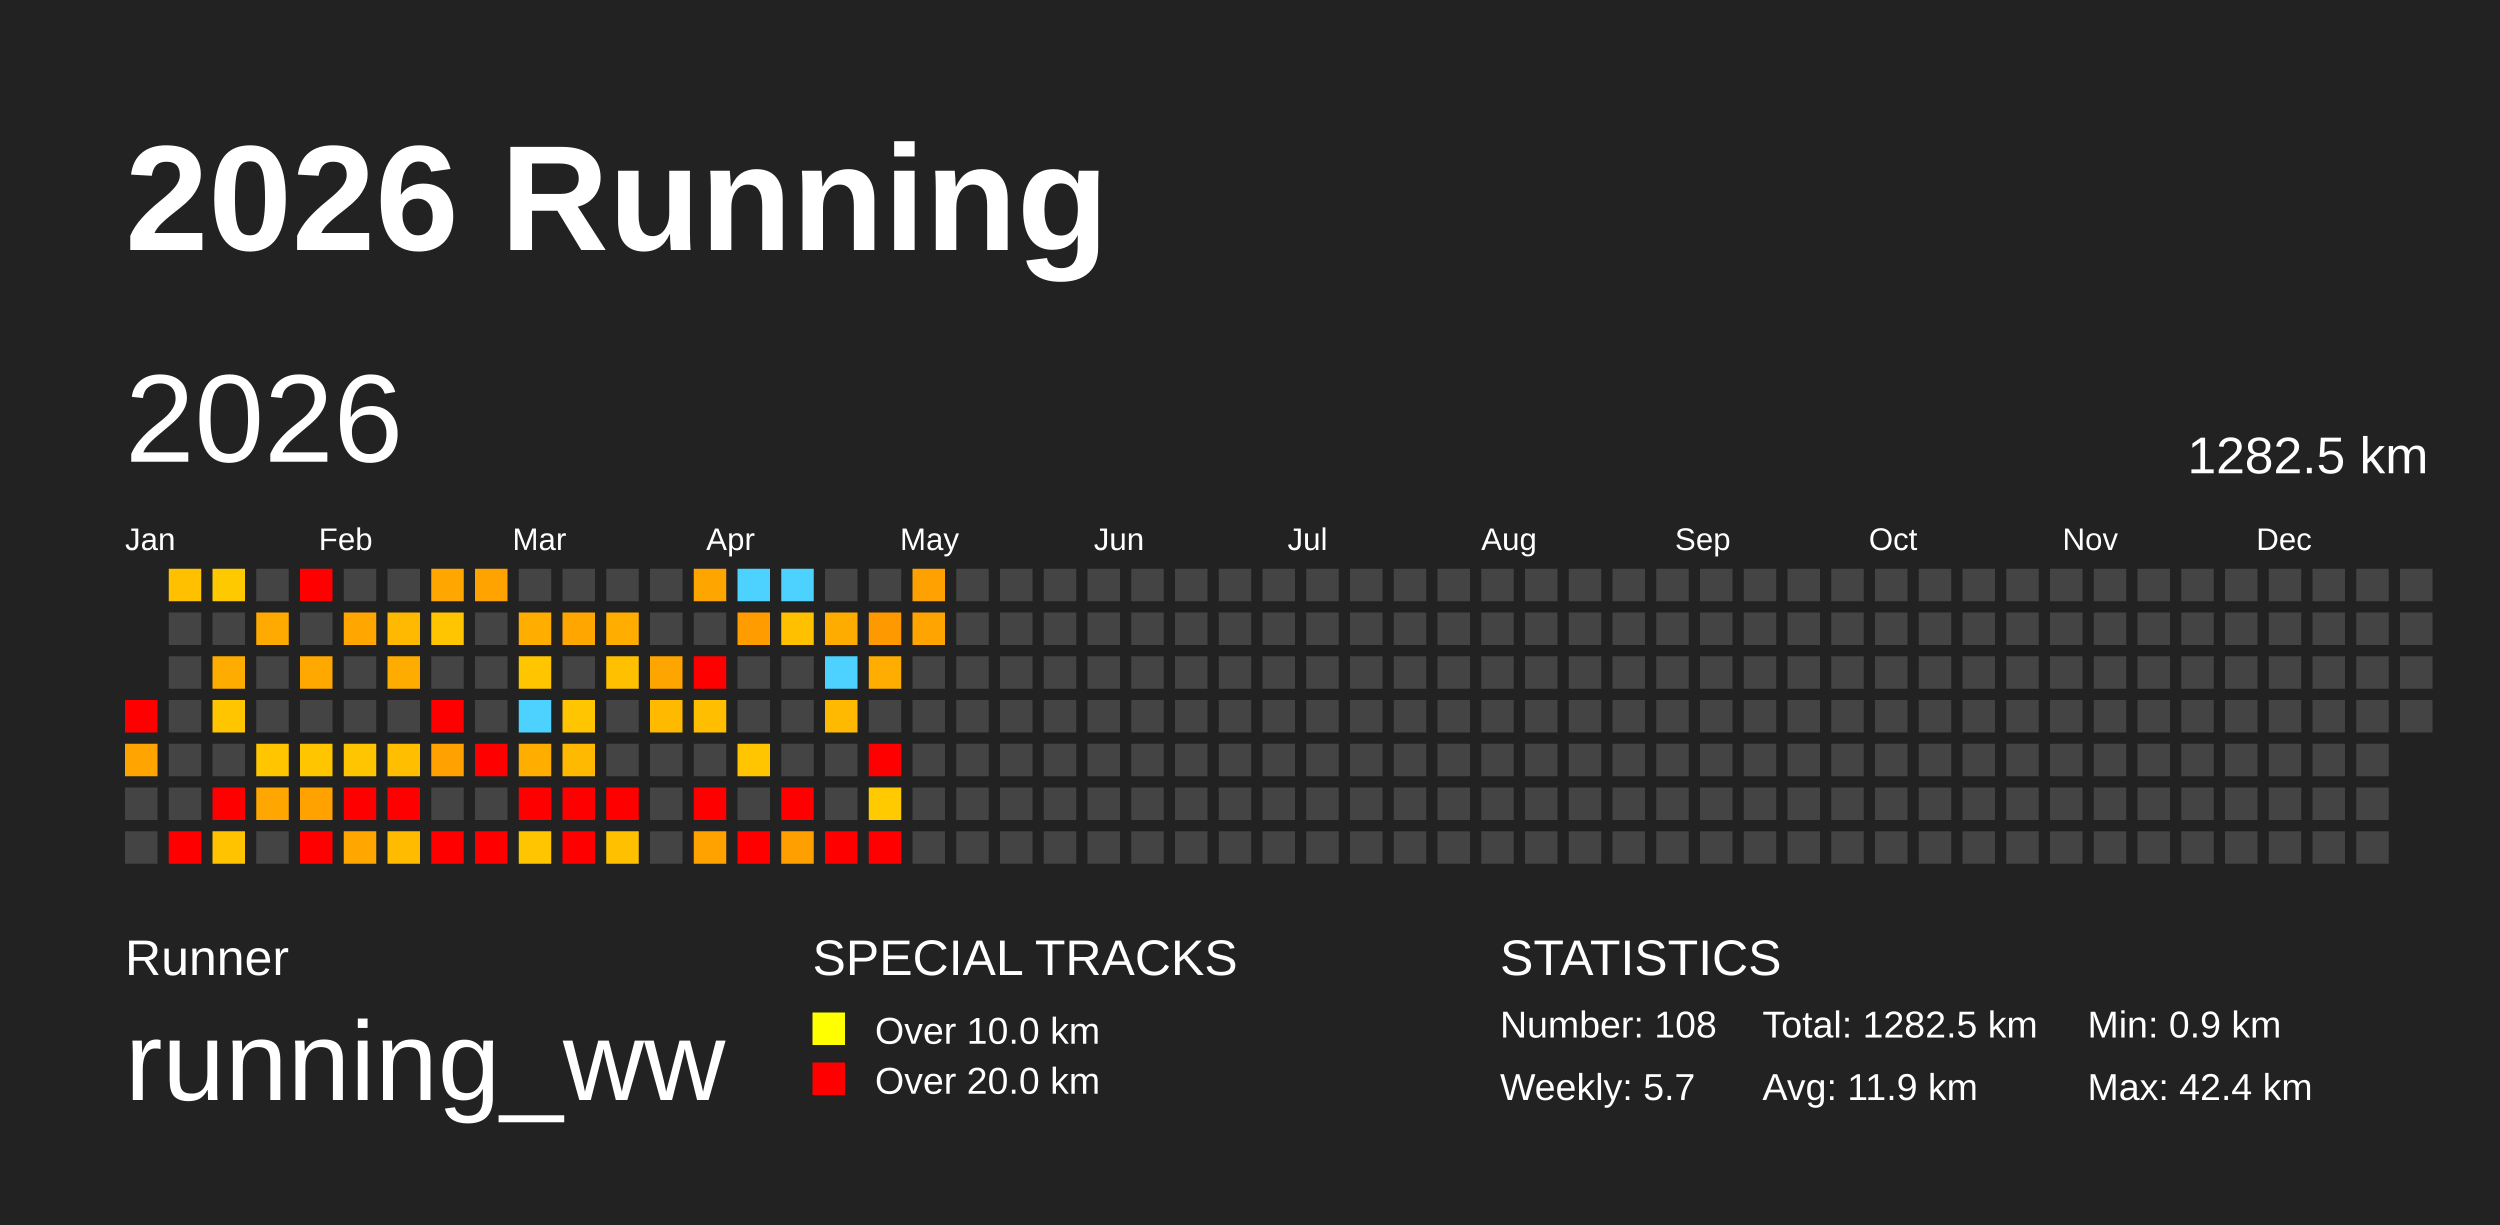
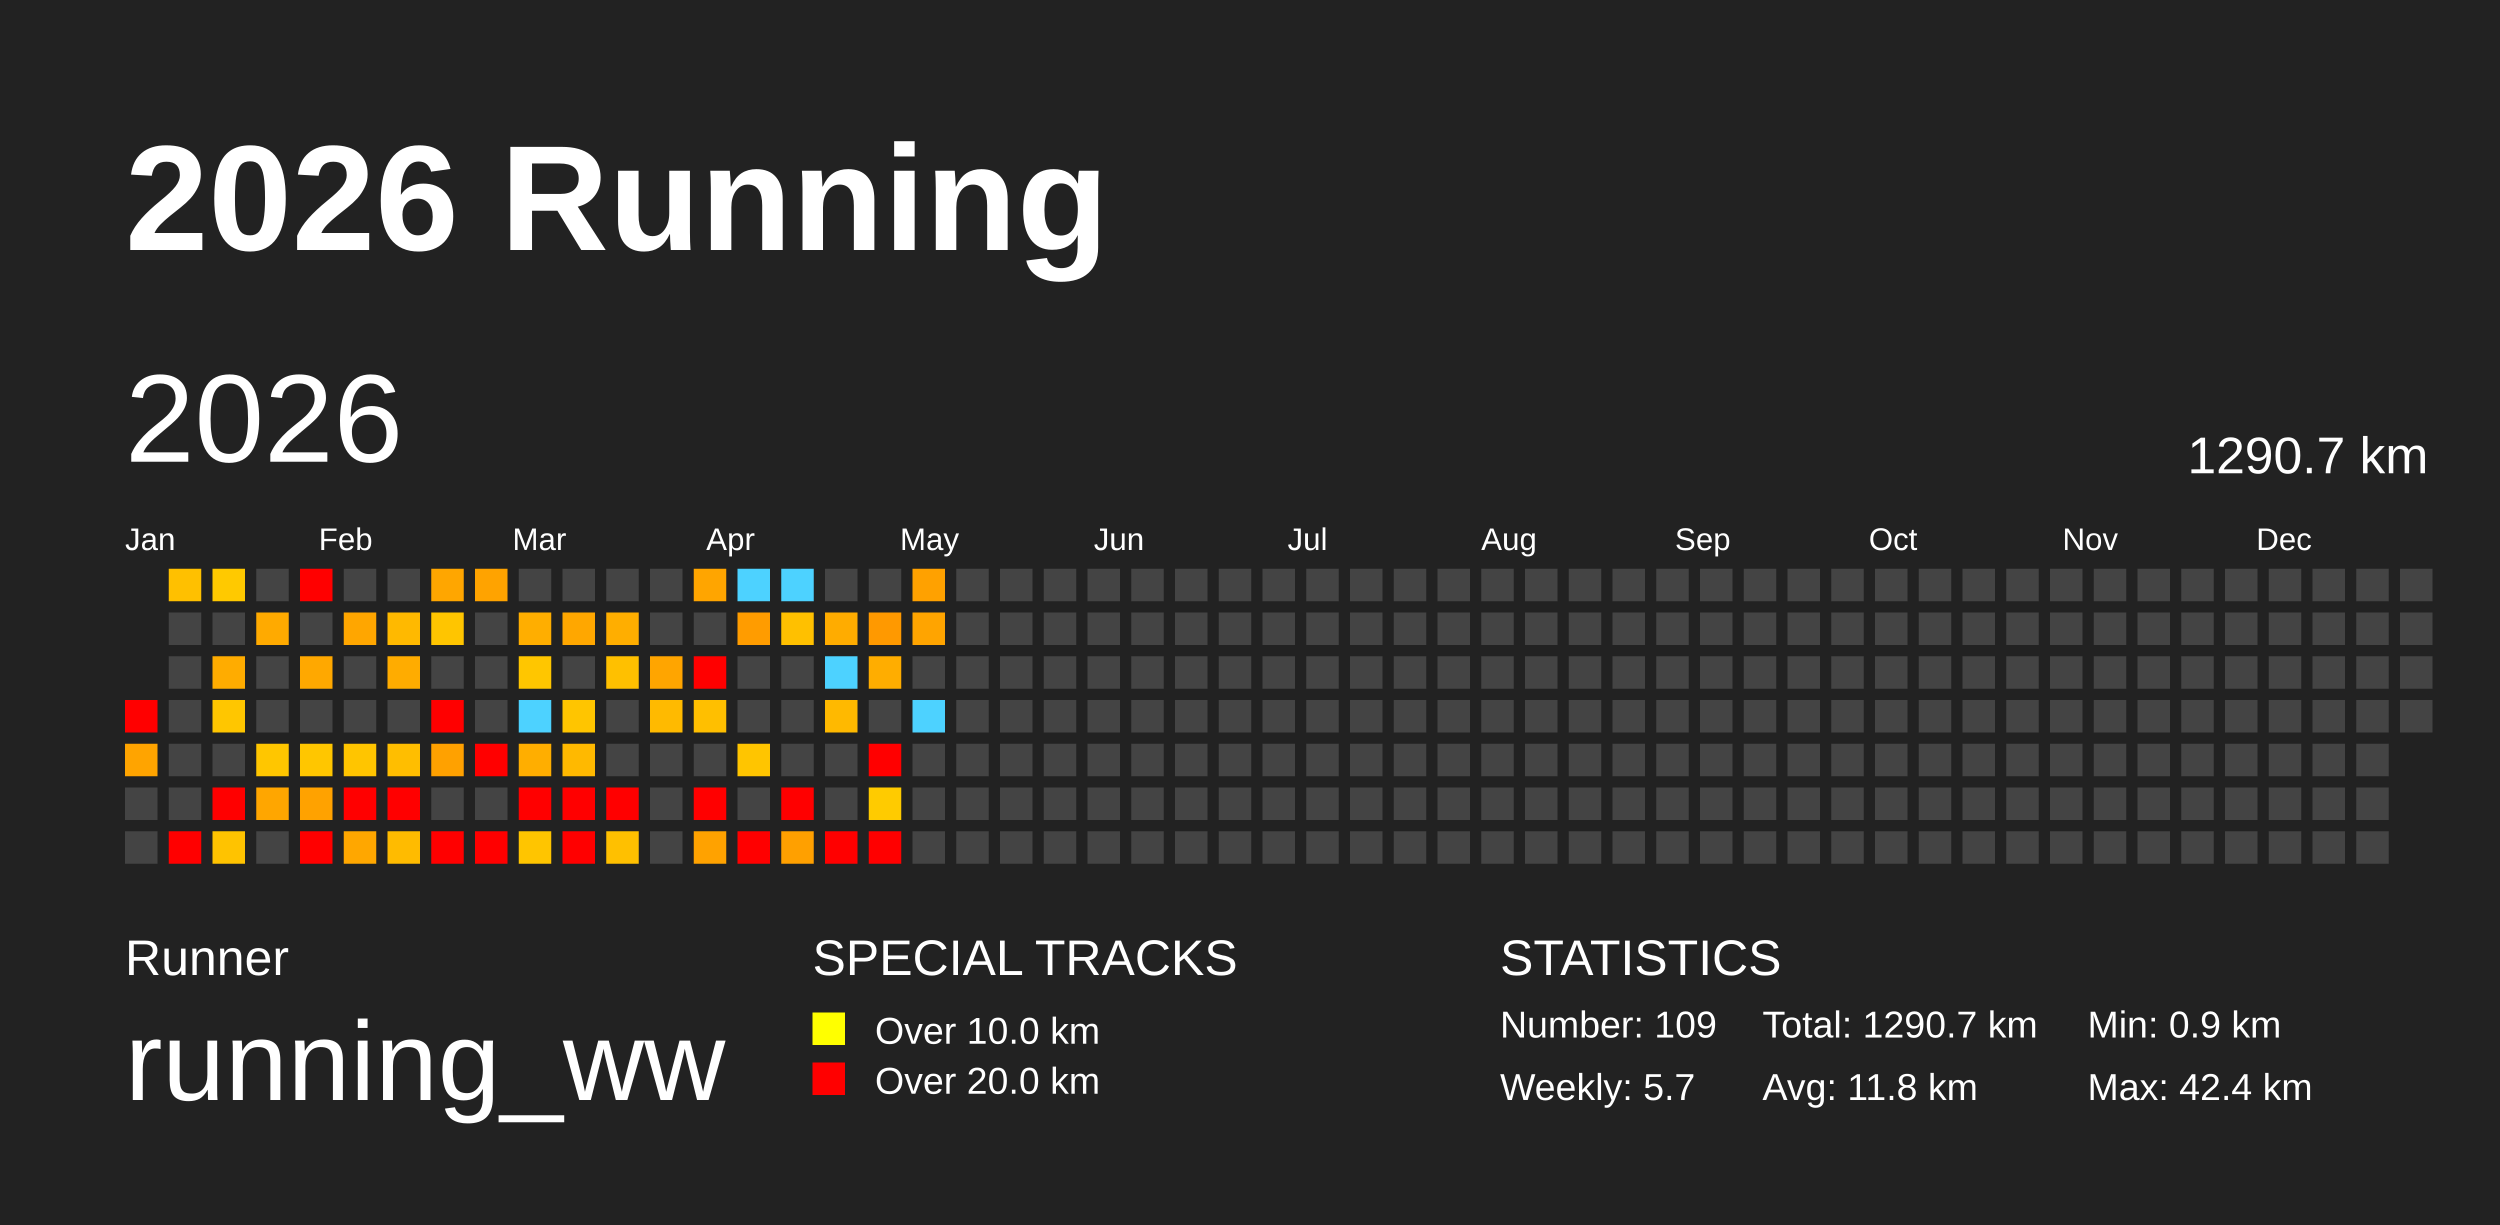
<svg xmlns="http://www.w3.org/2000/svg" baseProfile="full" height="98mm" version="1.1" viewBox="0,0,200,98" width="200mm">
  <defs />
  <rect fill="#222222" height="98" width="200" x="0" y="0" />
  <text fill="#FFFFFF" style="font-size:12px; font-family:Arial; font-weight:bold;" x="10" y="20">2026 Running</text>
  <text fill="#FFFFFF" style="font-size:4px; font-family:Arial" x="10" y="78">Runner</text>
  <text fill="#FFFFFF" style="font-size:9px; font-family:Arial" x="10" y="88">running_ww</text>
  <text fill="#FFFFFF" style="font-size:4px; font-family:Arial" x="65" y="78">SPECIAL TRACKS</text>
  <rect fill="yellow" height="2.6" width="2.6" x="65" y="81" />
  <text fill="#FFFFFF" style="font-size:3px; font-family:Arial" x="70" y="83.5">Over 10.0 km</text>
  <rect fill="red" height="2.6" width="2.6" x="65" y="85" />
  <text fill="#FFFFFF" style="font-size:3px; font-family:Arial" x="70" y="87.5">Over 20.0 km</text>
  <text fill="#FFFFFF" style="font-size:4px; font-family:Arial" x="120" y="78">STATISTICS</text>
-   <text fill="#FFFFFF" style="font-size:3px; font-family:Arial" x="120" y="83">Number: 108</text>
+   <text fill="#FFFFFF" style="font-size:3px; font-family:Arial" x="120" y="83">Number: 109</text>
  <text fill="#FFFFFF" style="font-size:3px; font-family:Arial" x="120" y="88">Weekly: 5.7</text>
-   <text fill="#FFFFFF" style="font-size:3px; font-family:Arial" x="141" y="83">Total: 1282.5 km</text>
-   <text fill="#FFFFFF" style="font-size:3px; font-family:Arial" x="141" y="88">Avg: 11.9 km</text>
+   <text fill="#FFFFFF" style="font-size:3px; font-family:Arial" x="141" y="83">Total: 1290.7 km</text>
+   <text fill="#FFFFFF" style="font-size:3px; font-family:Arial" x="141" y="88">Avg: 11.8 km</text>
  <text fill="#FFFFFF" style="font-size:3px; font-family:Arial" x="167" y="83">Min: 0.9 km</text>
  <text fill="#FFFFFF" style="font-size:3px; font-family:Arial" x="167" y="88">Max: 42.4 km</text>
  <text dominant-baseline="hanging" fill="#FFFFFF" style="font-size:10.0px; font-family:Arial;" x="10" y="30">2026</text>
-   <text dominant-baseline="hanging" fill="#FFFFFF" style="font-size:4.125px; font-family:Arial;" x="175" y="35">1282.5 km</text>
+   <text dominant-baseline="hanging" fill="#FFFFFF" style="font-size:4.125px; font-family:Arial;" x="175" y="35">1290.7 km</text>
  <text fill="#FFFFFF" style="font-size:2.5px; font-family:Arial" x="10.0" y="44">Jan</text>
  <text fill="#FFFFFF" style="font-size:2.5px; font-family:Arial" x="25.5" y="44">Feb</text>
  <text fill="#FFFFFF" style="font-size:2.5px; font-family:Arial" x="41.0" y="44">Mar</text>
  <text fill="#FFFFFF" style="font-size:2.5px; font-family:Arial" x="56.5" y="44">Apr</text>
  <text fill="#FFFFFF" style="font-size:2.5px; font-family:Arial" x="72.0" y="44">May</text>
  <text fill="#FFFFFF" style="font-size:2.5px; font-family:Arial" x="87.5" y="44">Jun</text>
  <text fill="#FFFFFF" style="font-size:2.5px; font-family:Arial" x="103.0" y="44">Jul</text>
  <text fill="#FFFFFF" style="font-size:2.5px; font-family:Arial" x="118.5" y="44">Aug</text>
  <text fill="#FFFFFF" style="font-size:2.5px; font-family:Arial" x="134.0" y="44">Sep</text>
  <text fill="#FFFFFF" style="font-size:2.5px; font-family:Arial" x="149.5" y="44">Oct</text>
  <text fill="#FFFFFF" style="font-size:2.5px; font-family:Arial" x="165.0" y="44">Nov</text>
  <text fill="#FFFFFF" style="font-size:2.5px; font-family:Arial" x="180.5" y="44">Dec</text>
  <rect fill="red" height="2.6" width="2.6" x="10.0" y="56.0" />
  <rect fill="#ffa400" height="2.6" width="2.6" x="10.0" y="59.5" />
  <rect fill="#444444" height="2.6" width="2.6" x="10.0" y="63.0" />
  <rect fill="#444444" height="2.6" width="2.6" x="10.0" y="66.5" />
  <rect fill="#ffc000" height="2.6" width="2.6" x="13.5" y="45.5" />
  <rect fill="#444444" height="2.6" width="2.6" x="13.5" y="49.0" />
  <rect fill="#444444" height="2.6" width="2.6" x="13.5" y="52.5" />
  <rect fill="#444444" height="2.6" width="2.6" x="13.5" y="56.0" />
  <rect fill="#444444" height="2.6" width="2.6" x="13.5" y="59.5" />
  <rect fill="#444444" height="2.6" width="2.6" x="13.5" y="63.0" />
  <rect fill="red" height="2.6" width="2.6" x="13.5" y="66.5" />
  <rect fill="#ffc900" height="2.6" width="2.6" x="17.0" y="45.5" />
  <rect fill="#444444" height="2.6" width="2.6" x="17.0" y="49.0" />
  <rect fill="#ffac00" height="2.6" width="2.6" x="17.0" y="52.5" />
  <rect fill="#ffc600" height="2.6" width="2.6" x="17.0" y="56.0" />
  <rect fill="#444444" height="2.6" width="2.6" x="17.0" y="59.5" />
  <rect fill="red" height="2.6" width="2.6" x="17.0" y="63.0" />
  <rect fill="#ffc300" height="2.6" width="2.6" x="17.0" y="66.5" />
  <rect fill="#444444" height="2.6" width="2.6" x="20.5" y="45.5" />
  <rect fill="#ffaa00" height="2.6" width="2.6" x="20.5" y="49.0" />
  <rect fill="#444444" height="2.6" width="2.6" x="20.5" y="52.5" />
  <rect fill="#444444" height="2.6" width="2.6" x="20.5" y="56.0" />
  <rect fill="#ffc600" height="2.6" width="2.6" x="20.5" y="59.5" />
  <rect fill="#ffa600" height="2.6" width="2.6" x="20.5" y="63.0" />
  <rect fill="#444444" height="2.6" width="2.6" x="20.5" y="66.5" />
  <rect fill="red" height="2.6" width="2.6" x="24.0" y="45.5" />
  <rect fill="#444444" height="2.6" width="2.6" x="24.0" y="49.0" />
  <rect fill="#ffa800" height="2.6" width="2.6" x="24.0" y="52.5" />
  <rect fill="#444444" height="2.6" width="2.6" x="24.0" y="56.0" />
  <rect fill="#ffc600" height="2.6" width="2.6" x="24.0" y="59.5" />
  <rect fill="#ffa200" height="2.6" width="2.6" x="24.0" y="63.0" />
  <rect fill="red" height="2.6" width="2.6" x="24.0" y="66.5" />
  <rect fill="#444444" height="2.6" width="2.6" x="27.5" y="45.5" />
  <rect fill="#ffa600" height="2.6" width="2.6" x="27.5" y="49.0" />
  <rect fill="#444444" height="2.6" width="2.6" x="27.5" y="52.5" />
  <rect fill="#444444" height="2.6" width="2.6" x="27.5" y="56.0" />
  <rect fill="#ffc500" height="2.6" width="2.6" x="27.5" y="59.5" />
  <rect fill="red" height="2.6" width="2.6" x="27.5" y="63.0" />
  <rect fill="#ffa700" height="2.6" width="2.6" x="27.5" y="66.5" />
  <rect fill="#444444" height="2.6" width="2.6" x="31.0" y="45.5" />
  <rect fill="#ffb900" height="2.6" width="2.6" x="31.0" y="49.0" />
  <rect fill="#ffac00" height="2.6" width="2.6" x="31.0" y="52.5" />
  <rect fill="#444444" height="2.6" width="2.6" x="31.0" y="56.0" />
  <rect fill="#ffbe00" height="2.6" width="2.6" x="31.0" y="59.5" />
  <rect fill="red" height="2.6" width="2.6" x="31.0" y="63.0" />
  <rect fill="#ffbb00" height="2.6" width="2.6" x="31.0" y="66.5" />
  <rect fill="#ffa600" height="2.6" width="2.6" x="34.5" y="45.5" />
  <rect fill="#ffc500" height="2.6" width="2.6" x="34.5" y="49.0" />
  <rect fill="#444444" height="2.6" width="2.6" x="34.5" y="52.5" />
  <rect fill="red" height="2.6" width="2.6" x="34.5" y="56.0" />
  <rect fill="#ffa100" height="2.6" width="2.6" x="34.5" y="59.5" />
  <rect fill="#444444" height="2.6" width="2.6" x="34.5" y="63.0" />
  <rect fill="red" height="2.6" width="2.6" x="34.5" y="66.5" />
  <rect fill="#ffa300" height="2.6" width="2.6" x="38.0" y="45.5" />
  <rect fill="#444444" height="2.6" width="2.6" x="38.0" y="49.0" />
  <rect fill="#444444" height="2.6" width="2.6" x="38.0" y="52.5" />
  <rect fill="#444444" height="2.6" width="2.6" x="38.0" y="56.0" />
  <rect fill="red" height="2.6" width="2.6" x="38.0" y="59.5" />
  <rect fill="#444444" height="2.6" width="2.6" x="38.0" y="63.0" />
  <rect fill="red" height="2.6" width="2.6" x="38.0" y="66.5" />
  <rect fill="#444444" height="2.6" width="2.6" x="41.5" y="45.5" />
  <rect fill="#ffae00" height="2.6" width="2.6" x="41.5" y="49.0" />
  <rect fill="#ffc600" height="2.6" width="2.6" x="41.5" y="52.5" />
  <rect fill="#4dd2ff" height="2.6" width="2.6" x="41.5" y="56.0" />
  <rect fill="#ffae00" height="2.6" width="2.6" x="41.5" y="59.5" />
  <rect fill="red" height="2.6" width="2.6" x="41.5" y="63.0" />
  <rect fill="#ffc500" height="2.6" width="2.6" x="41.5" y="66.5" />
  <rect fill="#444444" height="2.6" width="2.6" x="45.0" y="45.5" />
  <rect fill="#ffa700" height="2.6" width="2.6" x="45.0" y="49.0" />
  <rect fill="#444444" height="2.6" width="2.6" x="45.0" y="52.5" />
  <rect fill="#ffc500" height="2.6" width="2.6" x="45.0" y="56.0" />
  <rect fill="#ffb900" height="2.6" width="2.6" x="45.0" y="59.5" />
  <rect fill="red" height="2.6" width="2.6" x="45.0" y="63.0" />
  <rect fill="red" height="2.6" width="2.6" x="45.0" y="66.5" />
  <rect fill="#444444" height="2.6" width="2.6" x="48.5" y="45.5" />
  <rect fill="#ffae00" height="2.6" width="2.6" x="48.5" y="49.0" />
  <rect fill="#ffc000" height="2.6" width="2.6" x="48.5" y="52.5" />
  <rect fill="#444444" height="2.6" width="2.6" x="48.5" y="56.0" />
  <rect fill="#444444" height="2.6" width="2.6" x="48.5" y="59.5" />
  <rect fill="red" height="2.6" width="2.6" x="48.5" y="63.0" />
  <rect fill="#ffc000" height="2.6" width="2.6" x="48.5" y="66.5" />
  <rect fill="#444444" height="2.6" width="2.6" x="52.0" y="45.5" />
  <rect fill="#444444" height="2.6" width="2.6" x="52.0" y="49.0" />
  <rect fill="#ffa500" height="2.6" width="2.6" x="52.0" y="52.5" />
  <rect fill="#ffba00" height="2.6" width="2.6" x="52.0" y="56.0" />
  <rect fill="#444444" height="2.6" width="2.6" x="52.0" y="59.5" />
  <rect fill="#444444" height="2.6" width="2.6" x="52.0" y="63.0" />
  <rect fill="#444444" height="2.6" width="2.6" x="52.0" y="66.5" />
  <rect fill="#ffa500" height="2.6" width="2.6" x="55.5" y="45.5" />
  <rect fill="#444444" height="2.6" width="2.6" x="55.5" y="49.0" />
  <rect fill="red" height="2.6" width="2.6" x="55.5" y="52.5" />
  <rect fill="#ffbf00" height="2.6" width="2.6" x="55.5" y="56.0" />
  <rect fill="#444444" height="2.6" width="2.6" x="55.5" y="59.5" />
  <rect fill="red" height="2.6" width="2.6" x="55.5" y="63.0" />
  <rect fill="#ffa200" height="2.6" width="2.6" x="55.5" y="66.5" />
  <rect fill="#4dd2ff" height="2.6" width="2.6" x="59.0" y="45.5" />
  <rect fill="#ff9c00" height="2.6" width="2.6" x="59.0" y="49.0" />
  <rect fill="#444444" height="2.6" width="2.6" x="59.0" y="52.5" />
  <rect fill="#444444" height="2.6" width="2.6" x="59.0" y="56.0" />
  <rect fill="#ffc500" height="2.6" width="2.6" x="59.0" y="59.5" />
  <rect fill="#444444" height="2.6" width="2.6" x="59.0" y="63.0" />
  <rect fill="red" height="2.6" width="2.6" x="59.0" y="66.5" />
  <rect fill="#4dd2ff" height="2.6" width="2.6" x="62.5" y="45.5" />
  <rect fill="#ffc000" height="2.6" width="2.6" x="62.5" y="49.0" />
  <rect fill="#444444" height="2.6" width="2.6" x="62.5" y="52.5" />
  <rect fill="#444444" height="2.6" width="2.6" x="62.5" y="56.0" />
  <rect fill="#444444" height="2.6" width="2.6" x="62.5" y="59.5" />
  <rect fill="red" height="2.6" width="2.6" x="62.5" y="63.0" />
  <rect fill="#ffa000" height="2.6" width="2.6" x="62.5" y="66.5" />
  <rect fill="#444444" height="2.6" width="2.6" x="66.0" y="45.5" />
  <rect fill="#ffac00" height="2.6" width="2.6" x="66.0" y="49.0" />
  <rect fill="#4dd2ff" height="2.6" width="2.6" x="66.0" y="52.5" />
  <rect fill="#ffb900" height="2.6" width="2.6" x="66.0" y="56.0" />
  <rect fill="#444444" height="2.6" width="2.6" x="66.0" y="59.5" />
  <rect fill="#444444" height="2.6" width="2.6" x="66.0" y="63.0" />
  <rect fill="red" height="2.6" width="2.6" x="66.0" y="66.5" />
  <rect fill="#444444" height="2.6" width="2.6" x="69.5" y="45.5" />
  <rect fill="#ff9900" height="2.6" width="2.6" x="69.5" y="49.0" />
  <rect fill="#ffad00" height="2.6" width="2.6" x="69.5" y="52.5" />
  <rect fill="#444444" height="2.6" width="2.6" x="69.5" y="56.0" />
  <rect fill="red" height="2.6" width="2.6" x="69.5" y="59.5" />
  <rect fill="#ffcb00" height="2.6" width="2.6" x="69.5" y="63.0" />
  <rect fill="red" height="2.6" width="2.6" x="69.5" y="66.5" />
  <rect fill="#ffa100" height="2.6" width="2.6" x="73.0" y="45.5" />
  <rect fill="#ffa400" height="2.6" width="2.6" x="73.0" y="49.0" />
  <rect fill="#444444" height="2.6" width="2.6" x="73.0" y="52.5" />
-   <rect fill="#444444" height="2.6" width="2.6" x="73.0" y="56.0" />
+   <rect fill="#4dd2ff" height="2.6" width="2.6" x="73.0" y="56.0" />
  <rect fill="#444444" height="2.6" width="2.6" x="73.0" y="59.5" />
  <rect fill="#444444" height="2.6" width="2.6" x="73.0" y="63.0" />
  <rect fill="#444444" height="2.6" width="2.6" x="73.0" y="66.5" />
  <rect fill="#444444" height="2.6" width="2.6" x="76.5" y="45.5" />
  <rect fill="#444444" height="2.6" width="2.6" x="76.5" y="49.0" />
  <rect fill="#444444" height="2.6" width="2.6" x="76.5" y="52.5" />
  <rect fill="#444444" height="2.6" width="2.6" x="76.5" y="56.0" />
  <rect fill="#444444" height="2.6" width="2.6" x="76.5" y="59.5" />
  <rect fill="#444444" height="2.6" width="2.6" x="76.5" y="63.0" />
  <rect fill="#444444" height="2.6" width="2.6" x="76.5" y="66.5" />
  <rect fill="#444444" height="2.6" width="2.6" x="80.0" y="45.5" />
  <rect fill="#444444" height="2.6" width="2.6" x="80.0" y="49.0" />
  <rect fill="#444444" height="2.6" width="2.6" x="80.0" y="52.5" />
  <rect fill="#444444" height="2.6" width="2.6" x="80.0" y="56.0" />
  <rect fill="#444444" height="2.6" width="2.6" x="80.0" y="59.5" />
  <rect fill="#444444" height="2.6" width="2.6" x="80.0" y="63.0" />
  <rect fill="#444444" height="2.6" width="2.6" x="80.0" y="66.5" />
  <rect fill="#444444" height="2.6" width="2.6" x="83.5" y="45.5" />
  <rect fill="#444444" height="2.6" width="2.6" x="83.5" y="49.0" />
  <rect fill="#444444" height="2.6" width="2.6" x="83.5" y="52.5" />
  <rect fill="#444444" height="2.6" width="2.6" x="83.5" y="56.0" />
  <rect fill="#444444" height="2.6" width="2.6" x="83.5" y="59.5" />
  <rect fill="#444444" height="2.6" width="2.6" x="83.5" y="63.0" />
  <rect fill="#444444" height="2.6" width="2.6" x="83.5" y="66.5" />
  <rect fill="#444444" height="2.6" width="2.6" x="87.0" y="45.5" />
  <rect fill="#444444" height="2.6" width="2.6" x="87.0" y="49.0" />
  <rect fill="#444444" height="2.6" width="2.6" x="87.0" y="52.5" />
  <rect fill="#444444" height="2.6" width="2.6" x="87.0" y="56.0" />
  <rect fill="#444444" height="2.6" width="2.6" x="87.0" y="59.5" />
  <rect fill="#444444" height="2.6" width="2.6" x="87.0" y="63.0" />
  <rect fill="#444444" height="2.6" width="2.6" x="87.0" y="66.5" />
  <rect fill="#444444" height="2.6" width="2.6" x="90.5" y="45.5" />
  <rect fill="#444444" height="2.6" width="2.6" x="90.5" y="49.0" />
  <rect fill="#444444" height="2.6" width="2.6" x="90.5" y="52.5" />
  <rect fill="#444444" height="2.6" width="2.6" x="90.5" y="56.0" />
  <rect fill="#444444" height="2.6" width="2.6" x="90.5" y="59.5" />
  <rect fill="#444444" height="2.6" width="2.6" x="90.5" y="63.0" />
  <rect fill="#444444" height="2.6" width="2.6" x="90.5" y="66.5" />
  <rect fill="#444444" height="2.6" width="2.6" x="94.0" y="45.5" />
  <rect fill="#444444" height="2.6" width="2.6" x="94.0" y="49.0" />
  <rect fill="#444444" height="2.6" width="2.6" x="94.0" y="52.5" />
  <rect fill="#444444" height="2.6" width="2.6" x="94.0" y="56.0" />
  <rect fill="#444444" height="2.6" width="2.6" x="94.0" y="59.5" />
  <rect fill="#444444" height="2.6" width="2.6" x="94.0" y="63.0" />
  <rect fill="#444444" height="2.6" width="2.6" x="94.0" y="66.5" />
  <rect fill="#444444" height="2.6" width="2.6" x="97.5" y="45.5" />
  <rect fill="#444444" height="2.6" width="2.6" x="97.5" y="49.0" />
  <rect fill="#444444" height="2.6" width="2.6" x="97.5" y="52.5" />
  <rect fill="#444444" height="2.6" width="2.6" x="97.5" y="56.0" />
  <rect fill="#444444" height="2.6" width="2.6" x="97.5" y="59.5" />
  <rect fill="#444444" height="2.6" width="2.6" x="97.5" y="63.0" />
  <rect fill="#444444" height="2.6" width="2.6" x="97.5" y="66.5" />
  <rect fill="#444444" height="2.6" width="2.6" x="101.0" y="45.5" />
  <rect fill="#444444" height="2.6" width="2.6" x="101.0" y="49.0" />
  <rect fill="#444444" height="2.6" width="2.6" x="101.0" y="52.5" />
  <rect fill="#444444" height="2.6" width="2.6" x="101.0" y="56.0" />
  <rect fill="#444444" height="2.6" width="2.6" x="101.0" y="59.5" />
  <rect fill="#444444" height="2.6" width="2.6" x="101.0" y="63.0" />
  <rect fill="#444444" height="2.6" width="2.6" x="101.0" y="66.5" />
  <rect fill="#444444" height="2.6" width="2.6" x="104.5" y="45.5" />
  <rect fill="#444444" height="2.6" width="2.6" x="104.5" y="49.0" />
  <rect fill="#444444" height="2.6" width="2.6" x="104.5" y="52.5" />
  <rect fill="#444444" height="2.6" width="2.6" x="104.5" y="56.0" />
  <rect fill="#444444" height="2.6" width="2.6" x="104.5" y="59.5" />
  <rect fill="#444444" height="2.6" width="2.6" x="104.5" y="63.0" />
  <rect fill="#444444" height="2.6" width="2.6" x="104.5" y="66.5" />
  <rect fill="#444444" height="2.6" width="2.6" x="108.0" y="45.5" />
  <rect fill="#444444" height="2.6" width="2.6" x="108.0" y="49.0" />
  <rect fill="#444444" height="2.6" width="2.6" x="108.0" y="52.5" />
  <rect fill="#444444" height="2.6" width="2.6" x="108.0" y="56.0" />
  <rect fill="#444444" height="2.6" width="2.6" x="108.0" y="59.5" />
  <rect fill="#444444" height="2.6" width="2.6" x="108.0" y="63.0" />
  <rect fill="#444444" height="2.6" width="2.6" x="108.0" y="66.5" />
  <rect fill="#444444" height="2.6" width="2.6" x="111.5" y="45.5" />
  <rect fill="#444444" height="2.6" width="2.6" x="111.5" y="49.0" />
  <rect fill="#444444" height="2.6" width="2.6" x="111.5" y="52.5" />
  <rect fill="#444444" height="2.6" width="2.6" x="111.5" y="56.0" />
  <rect fill="#444444" height="2.6" width="2.6" x="111.5" y="59.5" />
  <rect fill="#444444" height="2.6" width="2.6" x="111.5" y="63.0" />
  <rect fill="#444444" height="2.6" width="2.6" x="111.5" y="66.5" />
  <rect fill="#444444" height="2.6" width="2.6" x="115.0" y="45.5" />
  <rect fill="#444444" height="2.6" width="2.6" x="115.0" y="49.0" />
  <rect fill="#444444" height="2.6" width="2.6" x="115.0" y="52.5" />
  <rect fill="#444444" height="2.6" width="2.6" x="115.0" y="56.0" />
  <rect fill="#444444" height="2.6" width="2.6" x="115.0" y="59.5" />
  <rect fill="#444444" height="2.6" width="2.6" x="115.0" y="63.0" />
  <rect fill="#444444" height="2.6" width="2.6" x="115.0" y="66.5" />
  <rect fill="#444444" height="2.6" width="2.6" x="118.5" y="45.5" />
  <rect fill="#444444" height="2.6" width="2.6" x="118.5" y="49.0" />
  <rect fill="#444444" height="2.6" width="2.6" x="118.5" y="52.5" />
  <rect fill="#444444" height="2.6" width="2.6" x="118.5" y="56.0" />
  <rect fill="#444444" height="2.6" width="2.6" x="118.5" y="59.5" />
  <rect fill="#444444" height="2.6" width="2.6" x="118.5" y="63.0" />
  <rect fill="#444444" height="2.6" width="2.6" x="118.5" y="66.5" />
  <rect fill="#444444" height="2.6" width="2.6" x="122.0" y="45.5" />
  <rect fill="#444444" height="2.6" width="2.6" x="122.0" y="49.0" />
  <rect fill="#444444" height="2.6" width="2.6" x="122.0" y="52.5" />
  <rect fill="#444444" height="2.6" width="2.6" x="122.0" y="56.0" />
  <rect fill="#444444" height="2.6" width="2.6" x="122.0" y="59.5" />
  <rect fill="#444444" height="2.6" width="2.6" x="122.0" y="63.0" />
  <rect fill="#444444" height="2.6" width="2.6" x="122.0" y="66.5" />
  <rect fill="#444444" height="2.6" width="2.6" x="125.5" y="45.5" />
  <rect fill="#444444" height="2.6" width="2.6" x="125.5" y="49.0" />
  <rect fill="#444444" height="2.6" width="2.6" x="125.5" y="52.5" />
  <rect fill="#444444" height="2.6" width="2.6" x="125.5" y="56.0" />
  <rect fill="#444444" height="2.6" width="2.6" x="125.5" y="59.5" />
  <rect fill="#444444" height="2.6" width="2.6" x="125.5" y="63.0" />
  <rect fill="#444444" height="2.6" width="2.6" x="125.5" y="66.5" />
  <rect fill="#444444" height="2.6" width="2.6" x="129.0" y="45.5" />
  <rect fill="#444444" height="2.6" width="2.6" x="129.0" y="49.0" />
  <rect fill="#444444" height="2.6" width="2.6" x="129.0" y="52.5" />
  <rect fill="#444444" height="2.6" width="2.6" x="129.0" y="56.0" />
  <rect fill="#444444" height="2.6" width="2.6" x="129.0" y="59.5" />
  <rect fill="#444444" height="2.6" width="2.6" x="129.0" y="63.0" />
  <rect fill="#444444" height="2.6" width="2.6" x="129.0" y="66.5" />
  <rect fill="#444444" height="2.6" width="2.6" x="132.5" y="45.5" />
  <rect fill="#444444" height="2.6" width="2.6" x="132.5" y="49.0" />
  <rect fill="#444444" height="2.6" width="2.6" x="132.5" y="52.5" />
  <rect fill="#444444" height="2.6" width="2.6" x="132.5" y="56.0" />
  <rect fill="#444444" height="2.6" width="2.6" x="132.5" y="59.5" />
  <rect fill="#444444" height="2.6" width="2.6" x="132.5" y="63.0" />
  <rect fill="#444444" height="2.6" width="2.6" x="132.5" y="66.5" />
  <rect fill="#444444" height="2.6" width="2.6" x="136.0" y="45.5" />
  <rect fill="#444444" height="2.6" width="2.6" x="136.0" y="49.0" />
  <rect fill="#444444" height="2.6" width="2.6" x="136.0" y="52.5" />
  <rect fill="#444444" height="2.6" width="2.6" x="136.0" y="56.0" />
  <rect fill="#444444" height="2.6" width="2.6" x="136.0" y="59.5" />
  <rect fill="#444444" height="2.6" width="2.6" x="136.0" y="63.0" />
  <rect fill="#444444" height="2.6" width="2.6" x="136.0" y="66.5" />
  <rect fill="#444444" height="2.6" width="2.6" x="139.5" y="45.5" />
  <rect fill="#444444" height="2.6" width="2.6" x="139.5" y="49.0" />
  <rect fill="#444444" height="2.6" width="2.6" x="139.5" y="52.5" />
  <rect fill="#444444" height="2.6" width="2.6" x="139.5" y="56.0" />
  <rect fill="#444444" height="2.6" width="2.6" x="139.5" y="59.5" />
  <rect fill="#444444" height="2.6" width="2.6" x="139.5" y="63.0" />
  <rect fill="#444444" height="2.6" width="2.6" x="139.5" y="66.5" />
  <rect fill="#444444" height="2.6" width="2.6" x="143.0" y="45.5" />
  <rect fill="#444444" height="2.6" width="2.6" x="143.0" y="49.0" />
  <rect fill="#444444" height="2.6" width="2.6" x="143.0" y="52.5" />
  <rect fill="#444444" height="2.6" width="2.6" x="143.0" y="56.0" />
  <rect fill="#444444" height="2.6" width="2.6" x="143.0" y="59.5" />
  <rect fill="#444444" height="2.6" width="2.6" x="143.0" y="63.0" />
  <rect fill="#444444" height="2.6" width="2.6" x="143.0" y="66.5" />
  <rect fill="#444444" height="2.6" width="2.6" x="146.5" y="45.5" />
  <rect fill="#444444" height="2.6" width="2.6" x="146.5" y="49.0" />
  <rect fill="#444444" height="2.6" width="2.6" x="146.5" y="52.5" />
  <rect fill="#444444" height="2.6" width="2.6" x="146.5" y="56.0" />
  <rect fill="#444444" height="2.6" width="2.6" x="146.5" y="59.5" />
  <rect fill="#444444" height="2.6" width="2.6" x="146.5" y="63.0" />
  <rect fill="#444444" height="2.6" width="2.6" x="146.5" y="66.5" />
  <rect fill="#444444" height="2.6" width="2.6" x="150.0" y="45.5" />
  <rect fill="#444444" height="2.6" width="2.6" x="150.0" y="49.0" />
  <rect fill="#444444" height="2.6" width="2.6" x="150.0" y="52.5" />
  <rect fill="#444444" height="2.6" width="2.6" x="150.0" y="56.0" />
  <rect fill="#444444" height="2.6" width="2.6" x="150.0" y="59.5" />
  <rect fill="#444444" height="2.6" width="2.6" x="150.0" y="63.0" />
  <rect fill="#444444" height="2.6" width="2.6" x="150.0" y="66.5" />
  <rect fill="#444444" height="2.6" width="2.6" x="153.5" y="45.5" />
  <rect fill="#444444" height="2.6" width="2.6" x="153.5" y="49.0" />
  <rect fill="#444444" height="2.6" width="2.6" x="153.5" y="52.5" />
  <rect fill="#444444" height="2.6" width="2.6" x="153.5" y="56.0" />
  <rect fill="#444444" height="2.6" width="2.6" x="153.5" y="59.5" />
  <rect fill="#444444" height="2.6" width="2.6" x="153.5" y="63.0" />
  <rect fill="#444444" height="2.6" width="2.6" x="153.5" y="66.5" />
  <rect fill="#444444" height="2.6" width="2.6" x="157.0" y="45.5" />
  <rect fill="#444444" height="2.6" width="2.6" x="157.0" y="49.0" />
  <rect fill="#444444" height="2.6" width="2.6" x="157.0" y="52.5" />
  <rect fill="#444444" height="2.6" width="2.6" x="157.0" y="56.0" />
  <rect fill="#444444" height="2.6" width="2.6" x="157.0" y="59.5" />
  <rect fill="#444444" height="2.6" width="2.6" x="157.0" y="63.0" />
  <rect fill="#444444" height="2.6" width="2.6" x="157.0" y="66.5" />
  <rect fill="#444444" height="2.6" width="2.6" x="160.5" y="45.5" />
  <rect fill="#444444" height="2.6" width="2.6" x="160.5" y="49.0" />
  <rect fill="#444444" height="2.6" width="2.6" x="160.5" y="52.5" />
  <rect fill="#444444" height="2.6" width="2.6" x="160.5" y="56.0" />
  <rect fill="#444444" height="2.6" width="2.6" x="160.5" y="59.5" />
  <rect fill="#444444" height="2.6" width="2.6" x="160.5" y="63.0" />
  <rect fill="#444444" height="2.6" width="2.6" x="160.5" y="66.5" />
  <rect fill="#444444" height="2.6" width="2.6" x="164.0" y="45.5" />
  <rect fill="#444444" height="2.6" width="2.6" x="164.0" y="49.0" />
  <rect fill="#444444" height="2.6" width="2.6" x="164.0" y="52.5" />
  <rect fill="#444444" height="2.6" width="2.6" x="164.0" y="56.0" />
  <rect fill="#444444" height="2.6" width="2.6" x="164.0" y="59.5" />
  <rect fill="#444444" height="2.6" width="2.6" x="164.0" y="63.0" />
  <rect fill="#444444" height="2.6" width="2.6" x="164.0" y="66.5" />
  <rect fill="#444444" height="2.6" width="2.6" x="167.5" y="45.5" />
  <rect fill="#444444" height="2.6" width="2.6" x="167.5" y="49.0" />
  <rect fill="#444444" height="2.6" width="2.6" x="167.5" y="52.5" />
  <rect fill="#444444" height="2.6" width="2.6" x="167.5" y="56.0" />
  <rect fill="#444444" height="2.6" width="2.6" x="167.5" y="59.5" />
  <rect fill="#444444" height="2.6" width="2.6" x="167.5" y="63.0" />
  <rect fill="#444444" height="2.6" width="2.6" x="167.5" y="66.5" />
  <rect fill="#444444" height="2.6" width="2.6" x="171.0" y="45.5" />
  <rect fill="#444444" height="2.6" width="2.6" x="171.0" y="49.0" />
  <rect fill="#444444" height="2.6" width="2.6" x="171.0" y="52.5" />
  <rect fill="#444444" height="2.6" width="2.6" x="171.0" y="56.0" />
  <rect fill="#444444" height="2.6" width="2.6" x="171.0" y="59.5" />
  <rect fill="#444444" height="2.6" width="2.6" x="171.0" y="63.0" />
  <rect fill="#444444" height="2.6" width="2.6" x="171.0" y="66.5" />
  <rect fill="#444444" height="2.6" width="2.6" x="174.5" y="45.5" />
  <rect fill="#444444" height="2.6" width="2.6" x="174.5" y="49.0" />
  <rect fill="#444444" height="2.6" width="2.6" x="174.5" y="52.5" />
  <rect fill="#444444" height="2.6" width="2.6" x="174.5" y="56.0" />
  <rect fill="#444444" height="2.6" width="2.6" x="174.5" y="59.5" />
  <rect fill="#444444" height="2.6" width="2.6" x="174.5" y="63.0" />
  <rect fill="#444444" height="2.6" width="2.6" x="174.5" y="66.5" />
  <rect fill="#444444" height="2.6" width="2.6" x="178.0" y="45.5" />
  <rect fill="#444444" height="2.6" width="2.6" x="178.0" y="49.0" />
  <rect fill="#444444" height="2.6" width="2.6" x="178.0" y="52.5" />
  <rect fill="#444444" height="2.6" width="2.6" x="178.0" y="56.0" />
  <rect fill="#444444" height="2.6" width="2.6" x="178.0" y="59.5" />
  <rect fill="#444444" height="2.6" width="2.6" x="178.0" y="63.0" />
  <rect fill="#444444" height="2.6" width="2.6" x="178.0" y="66.5" />
  <rect fill="#444444" height="2.6" width="2.6" x="181.5" y="45.5" />
  <rect fill="#444444" height="2.6" width="2.6" x="181.5" y="49.0" />
  <rect fill="#444444" height="2.6" width="2.6" x="181.5" y="52.5" />
  <rect fill="#444444" height="2.6" width="2.6" x="181.5" y="56.0" />
  <rect fill="#444444" height="2.6" width="2.6" x="181.5" y="59.5" />
  <rect fill="#444444" height="2.6" width="2.6" x="181.5" y="63.0" />
  <rect fill="#444444" height="2.6" width="2.6" x="181.5" y="66.5" />
  <rect fill="#444444" height="2.6" width="2.6" x="185.0" y="45.5" />
  <rect fill="#444444" height="2.6" width="2.6" x="185.0" y="49.0" />
  <rect fill="#444444" height="2.6" width="2.6" x="185.0" y="52.5" />
  <rect fill="#444444" height="2.6" width="2.6" x="185.0" y="56.0" />
  <rect fill="#444444" height="2.6" width="2.6" x="185.0" y="59.5" />
  <rect fill="#444444" height="2.6" width="2.6" x="185.0" y="63.0" />
  <rect fill="#444444" height="2.6" width="2.6" x="185.0" y="66.5" />
  <rect fill="#444444" height="2.6" width="2.6" x="188.5" y="45.5" />
  <rect fill="#444444" height="2.6" width="2.6" x="188.5" y="49.0" />
  <rect fill="#444444" height="2.6" width="2.6" x="188.5" y="52.5" />
  <rect fill="#444444" height="2.6" width="2.6" x="188.5" y="56.0" />
  <rect fill="#444444" height="2.6" width="2.6" x="188.5" y="59.5" />
  <rect fill="#444444" height="2.6" width="2.6" x="188.5" y="63.0" />
  <rect fill="#444444" height="2.6" width="2.6" x="188.5" y="66.5" />
  <rect fill="#444444" height="2.6" width="2.6" x="192.0" y="45.5" />
  <rect fill="#444444" height="2.6" width="2.6" x="192.0" y="49.0" />
  <rect fill="#444444" height="2.6" width="2.6" x="192.0" y="52.5" />
  <rect fill="#444444" height="2.6" width="2.6" x="192.0" y="56.0" />
</svg>
